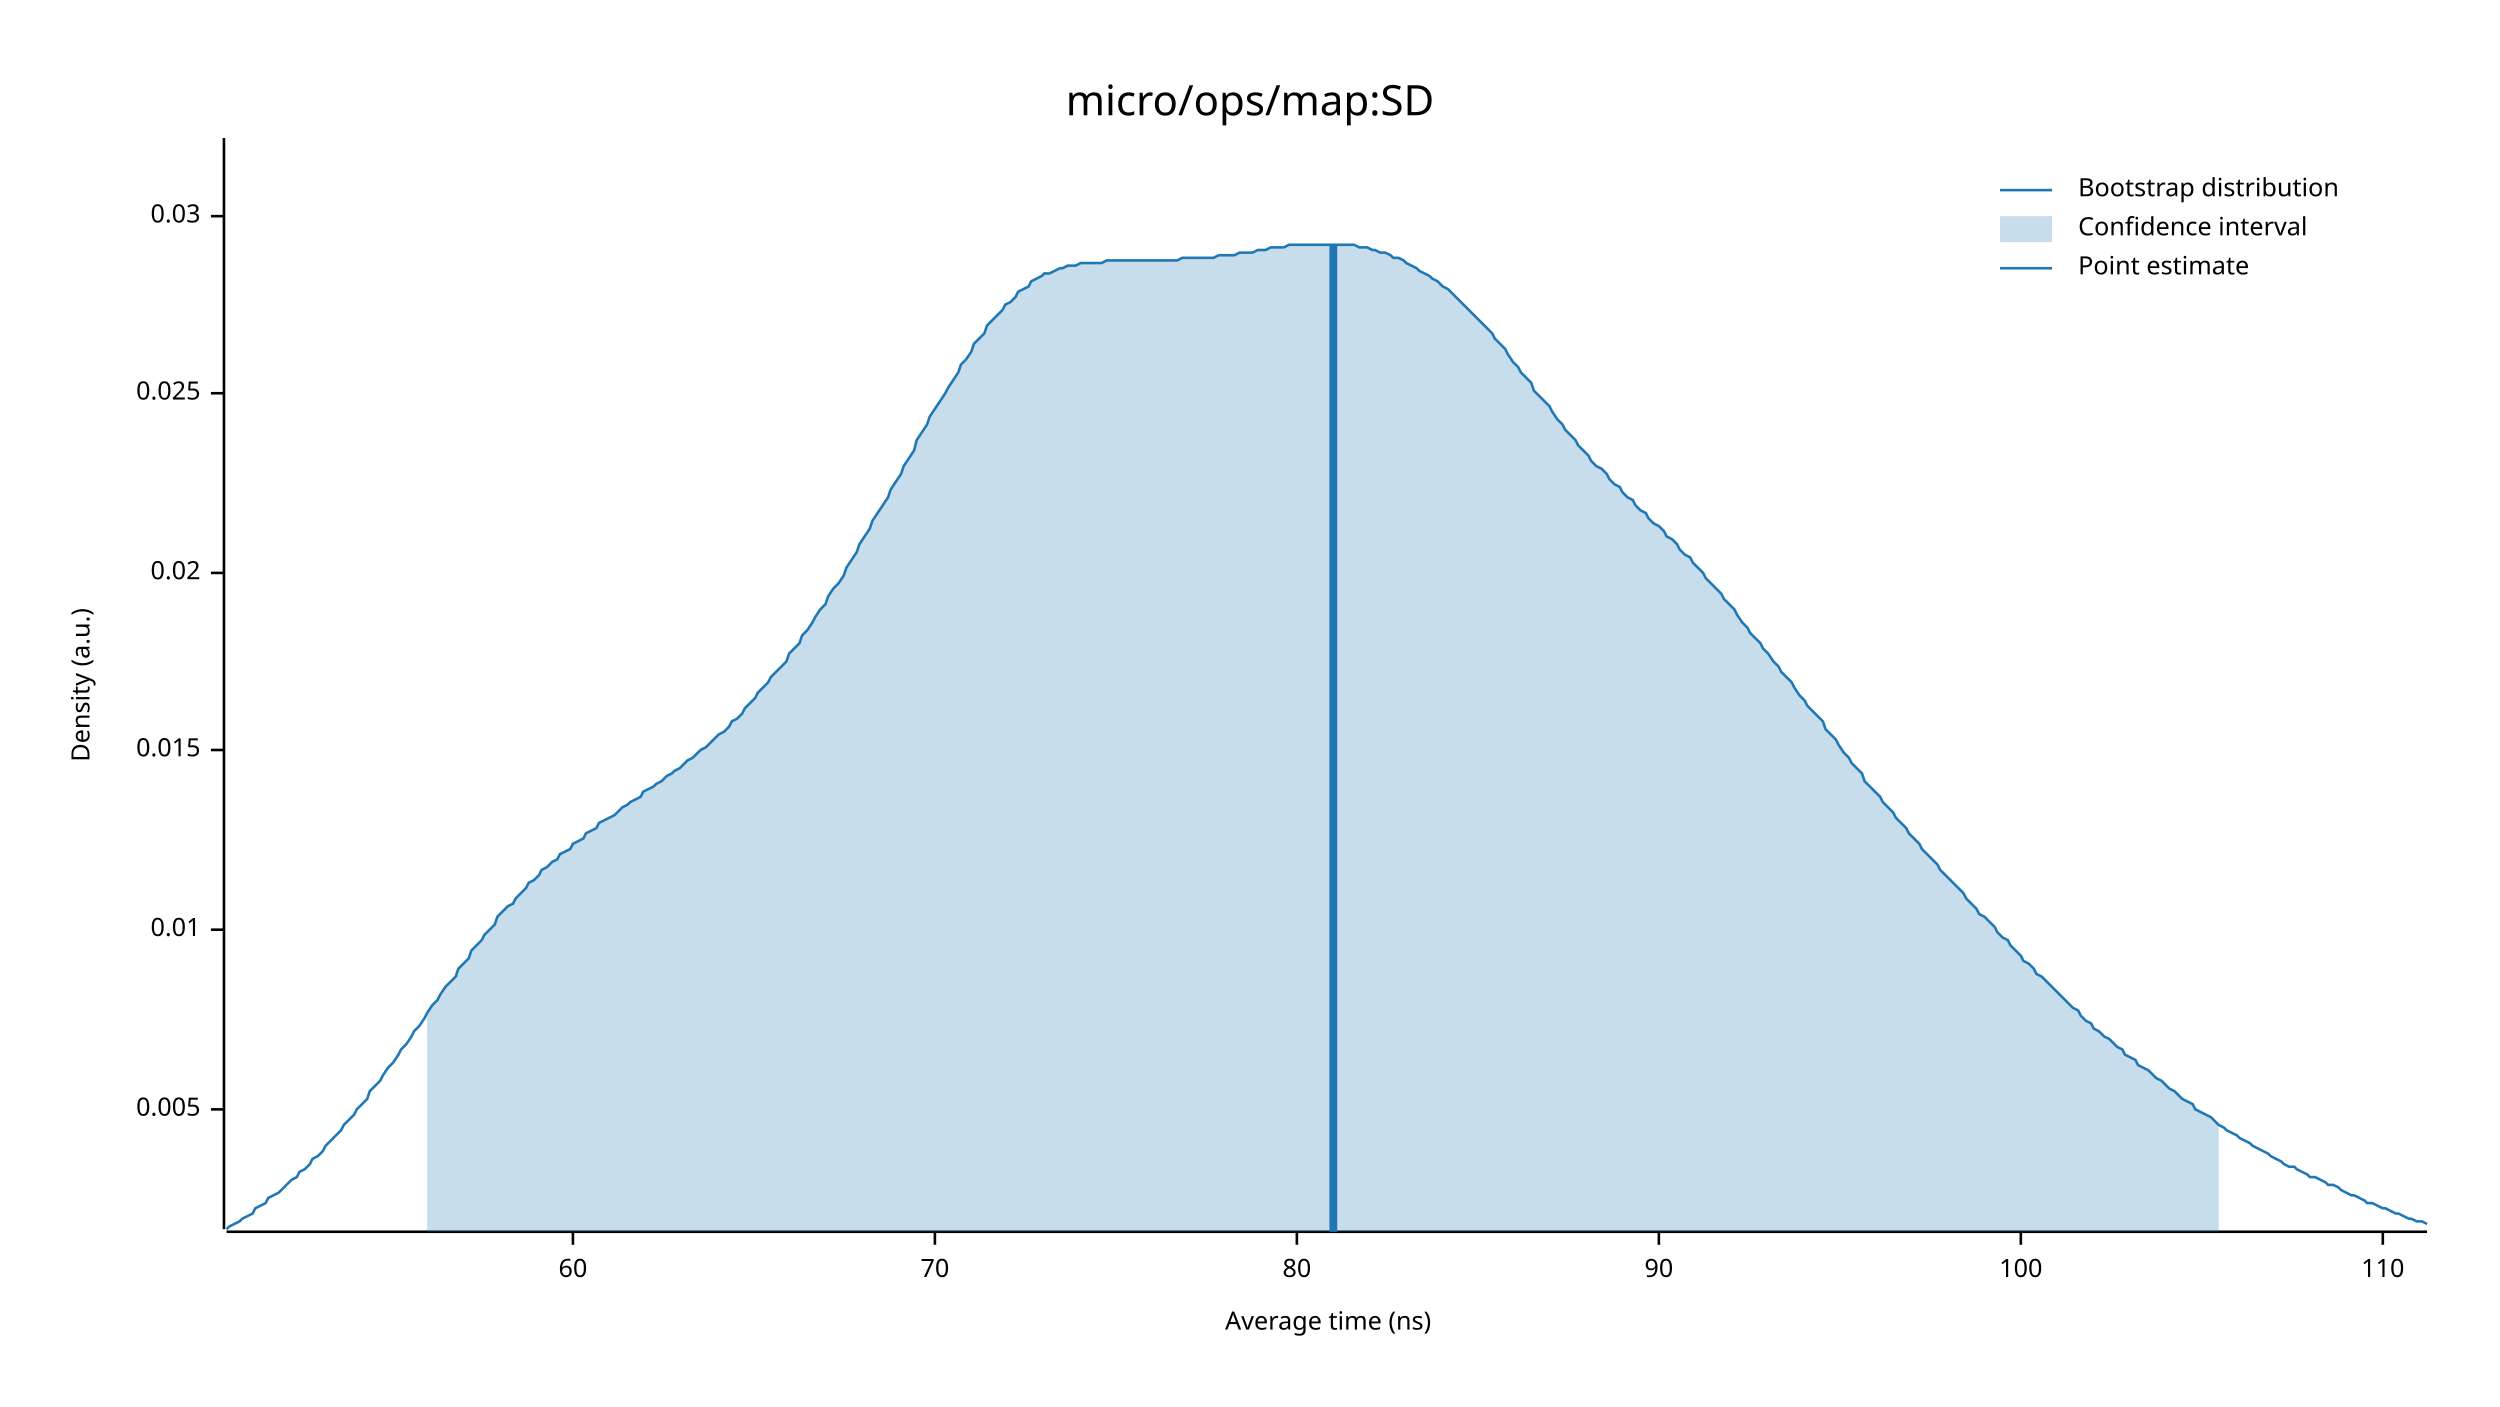
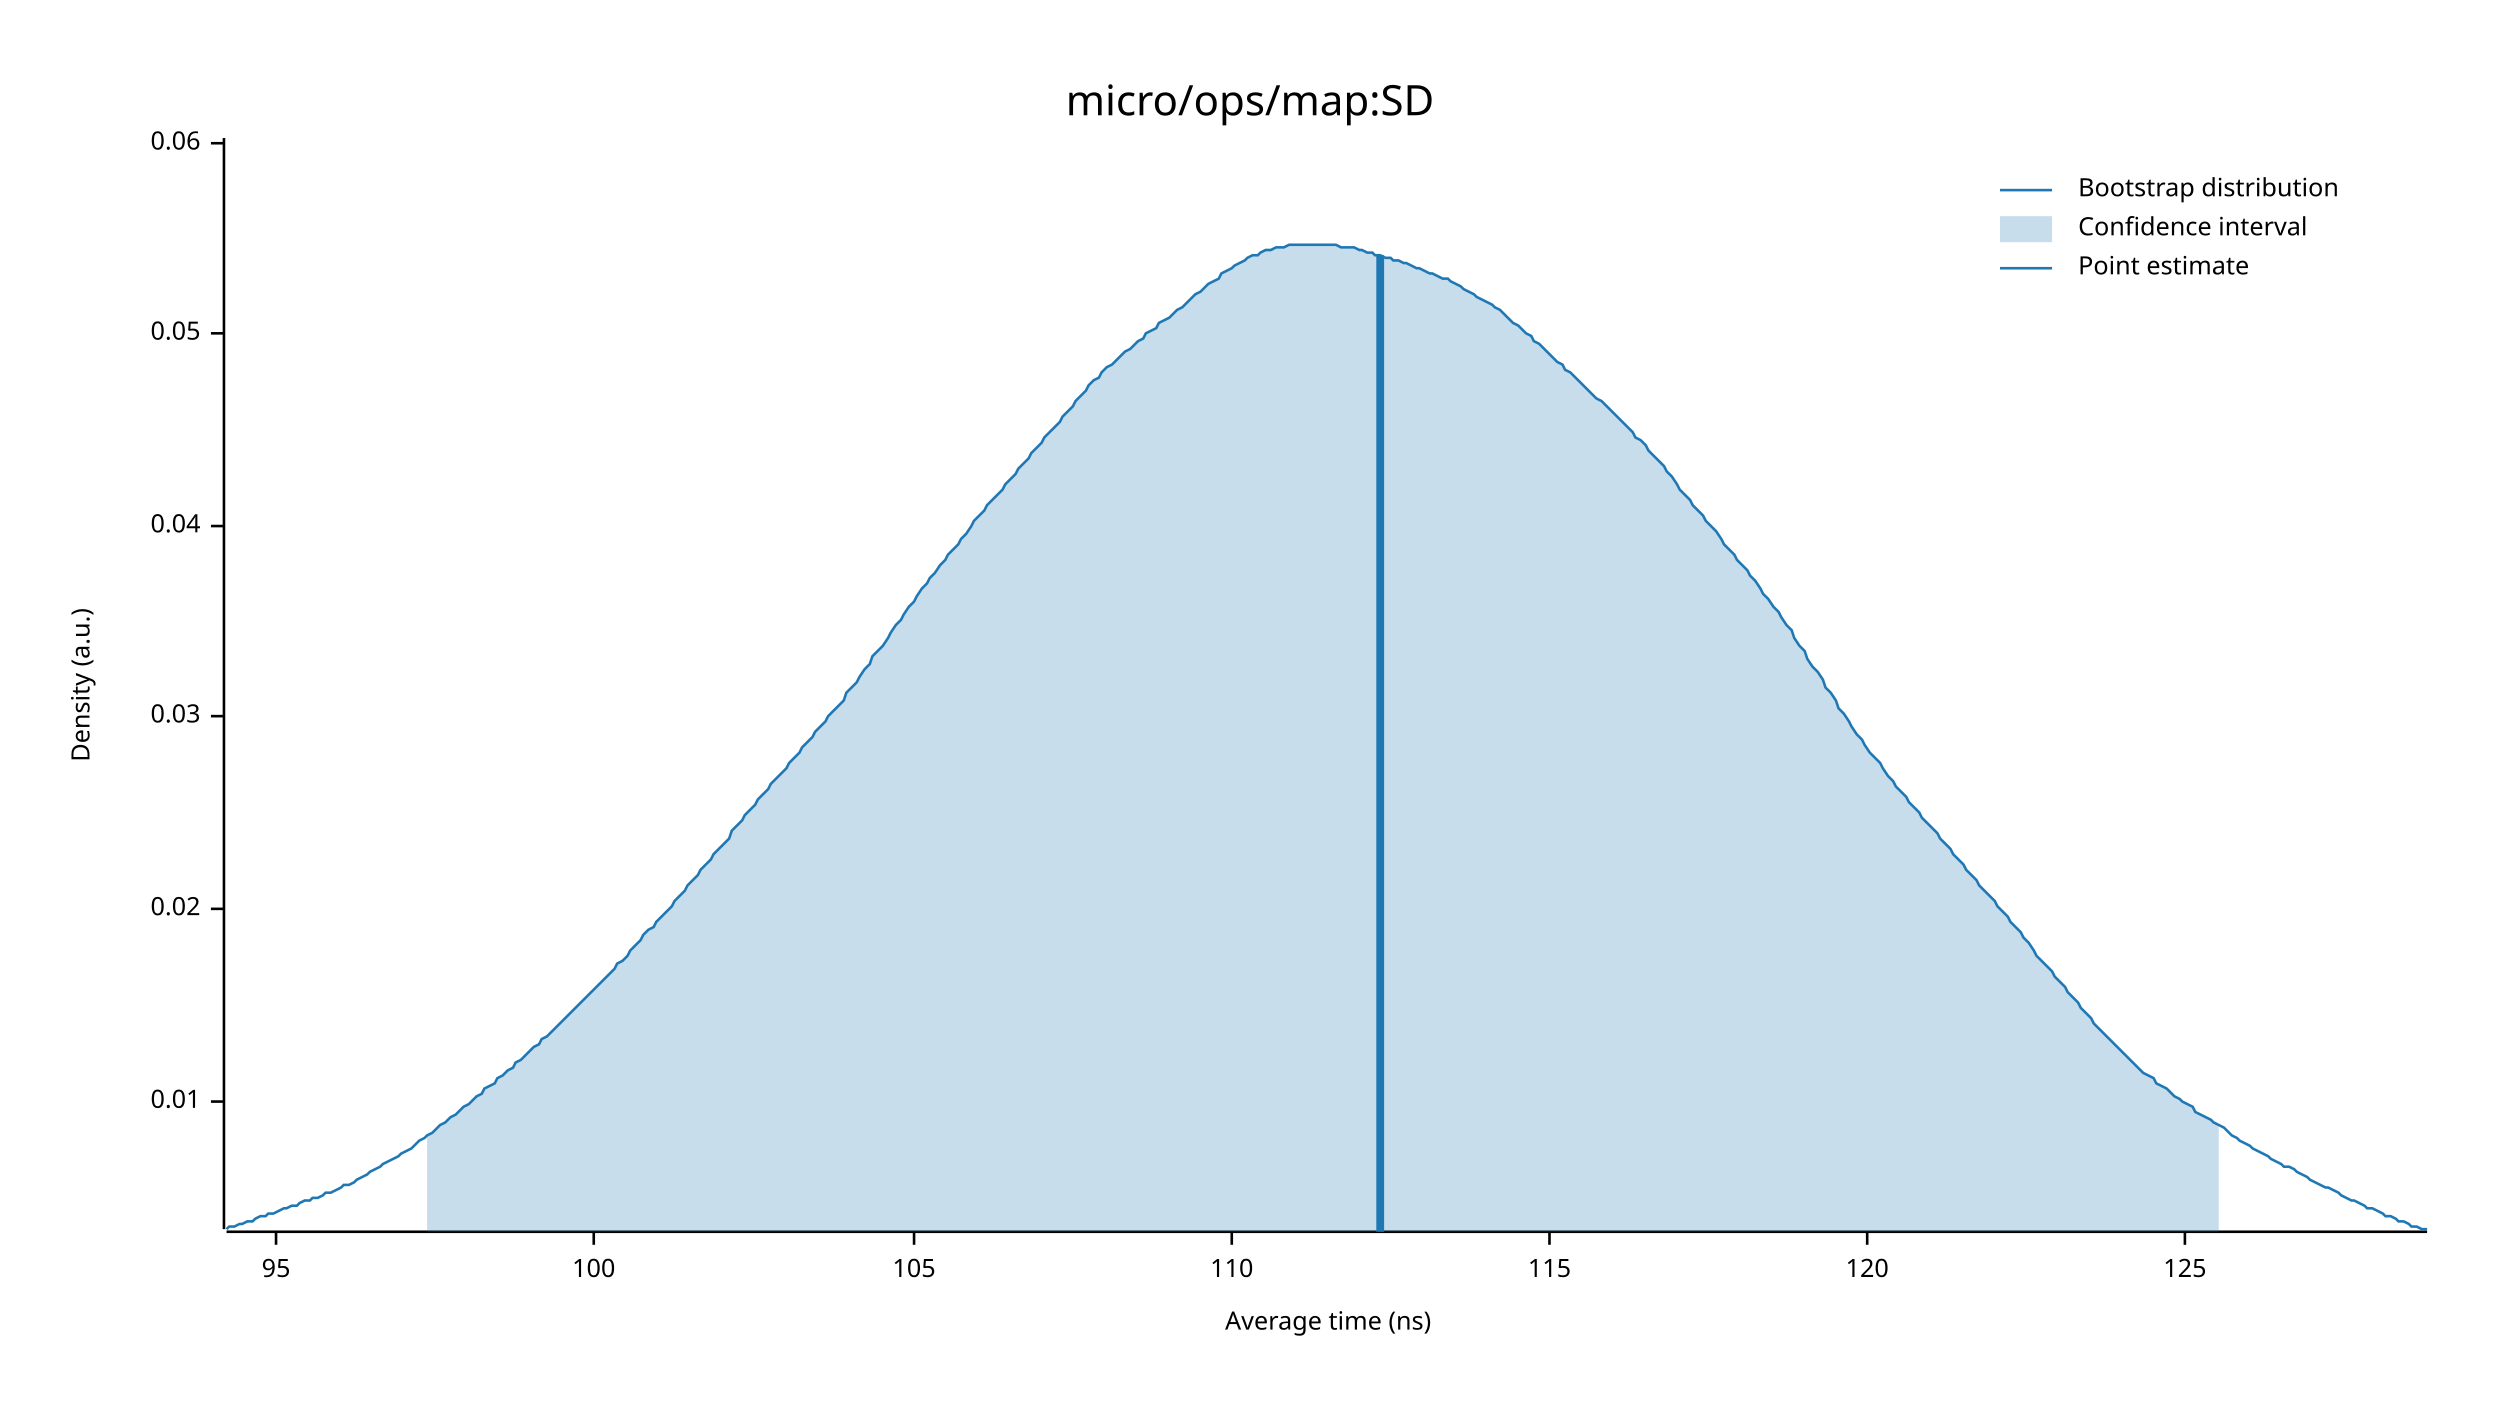
<svg xmlns="http://www.w3.org/2000/svg" width="960" height="540" viewBox="0 0 960 540">
  <text x="480" y="32" dy="0.76em" text-anchor="middle" font-family="sans-serif" font-size="16.129" opacity="1" fill="#000000">
micro/ops/map:SD
</text>
  <text x="27" y="263" dy="0.76em" text-anchor="middle" font-family="sans-serif" font-size="9.677" opacity="1" fill="#000000" transform="rotate(270, 27, 263)">
Density (a.u.)
</text>
  <text x="510" y="513" dy="-0.5ex" text-anchor="middle" font-family="sans-serif" font-size="9.677" opacity="1" fill="#000000">
Average time (ns)
</text>
  <polyline fill="none" opacity="1" stroke="#000000" stroke-width="1" points="86,53 86,472 " />
-   <text x="77" y="426" dy="0.5ex" text-anchor="end" font-family="sans-serif" font-size="9.677" opacity="1" fill="#000000">
- 0.005
- </text>
-   <polyline fill="none" opacity="1" stroke="#000000" stroke-width="1" points="81,426 86,426 " />
-   <text x="77" y="357" dy="0.5ex" text-anchor="end" font-family="sans-serif" font-size="9.677" opacity="1" fill="#000000">
+   <text x="77" y="423" dy="0.5ex" text-anchor="end" font-family="sans-serif" font-size="9.677" opacity="1" fill="#000000">
0.01
</text>
-   <polyline fill="none" opacity="1" stroke="#000000" stroke-width="1" points="81,357 86,357 " />
-   <text x="77" y="288" dy="0.5ex" text-anchor="end" font-family="sans-serif" font-size="9.677" opacity="1" fill="#000000">
- 0.015
- </text>
-   <polyline fill="none" opacity="1" stroke="#000000" stroke-width="1" points="81,288 86,288 " />
-   <text x="77" y="220" dy="0.5ex" text-anchor="end" font-family="sans-serif" font-size="9.677" opacity="1" fill="#000000">
+   <polyline fill="none" opacity="1" stroke="#000000" stroke-width="1" points="81,423 86,423 " />
+   <text x="77" y="349" dy="0.5ex" text-anchor="end" font-family="sans-serif" font-size="9.677" opacity="1" fill="#000000">
0.02
</text>
-   <polyline fill="none" opacity="1" stroke="#000000" stroke-width="1" points="81,220 86,220 " />
-   <text x="77" y="151" dy="0.5ex" text-anchor="end" font-family="sans-serif" font-size="9.677" opacity="1" fill="#000000">
- 0.025
- </text>
-   <polyline fill="none" opacity="1" stroke="#000000" stroke-width="1" points="81,151 86,151 " />
-   <text x="77" y="83" dy="0.5ex" text-anchor="end" font-family="sans-serif" font-size="9.677" opacity="1" fill="#000000">
+   <polyline fill="none" opacity="1" stroke="#000000" stroke-width="1" points="81,349 86,349 " />
+   <text x="77" y="275" dy="0.5ex" text-anchor="end" font-family="sans-serif" font-size="9.677" opacity="1" fill="#000000">
0.03
</text>
-   <polyline fill="none" opacity="1" stroke="#000000" stroke-width="1" points="81,83 86,83 " />
+   <polyline fill="none" opacity="1" stroke="#000000" stroke-width="1" points="81,275 86,275 " />
+   <text x="77" y="202" dy="0.5ex" text-anchor="end" font-family="sans-serif" font-size="9.677" opacity="1" fill="#000000">
+ 0.04
+ </text>
+   <polyline fill="none" opacity="1" stroke="#000000" stroke-width="1" points="81,202 86,202 " />
+   <text x="77" y="128" dy="0.5ex" text-anchor="end" font-family="sans-serif" font-size="9.677" opacity="1" fill="#000000">
+ 0.05
+ </text>
+   <polyline fill="none" opacity="1" stroke="#000000" stroke-width="1" points="81,128 86,128 " />
+   <text x="77" y="55" dy="0.5ex" text-anchor="end" font-family="sans-serif" font-size="9.677" opacity="1" fill="#000000">
+ 0.06
+ </text>
+   <polyline fill="none" opacity="1" stroke="#000000" stroke-width="1" points="81,55 86,55 " />
  <polyline fill="none" opacity="1" stroke="#000000" stroke-width="1" points="87,473 932,473 " />
-   <text x="220" y="483" dy="0.76em" text-anchor="middle" font-family="sans-serif" font-size="9.677" opacity="1" fill="#000000">
- 60
+   <text x="106" y="483" dy="0.76em" text-anchor="middle" font-family="sans-serif" font-size="9.677" opacity="1" fill="#000000">
+ 95
</text>
-   <polyline fill="none" opacity="1" stroke="#000000" stroke-width="1" points="220,473 220,478 " />
-   <text x="359" y="483" dy="0.76em" text-anchor="middle" font-family="sans-serif" font-size="9.677" opacity="1" fill="#000000">
- 70
- </text>
-   <polyline fill="none" opacity="1" stroke="#000000" stroke-width="1" points="359,473 359,478 " />
-   <text x="498" y="483" dy="0.76em" text-anchor="middle" font-family="sans-serif" font-size="9.677" opacity="1" fill="#000000">
- 80
- </text>
-   <polyline fill="none" opacity="1" stroke="#000000" stroke-width="1" points="498,473 498,478 " />
-   <text x="637" y="483" dy="0.76em" text-anchor="middle" font-family="sans-serif" font-size="9.677" opacity="1" fill="#000000">
- 90
- </text>
-   <polyline fill="none" opacity="1" stroke="#000000" stroke-width="1" points="637,473 637,478 " />
-   <text x="776" y="483" dy="0.76em" text-anchor="middle" font-family="sans-serif" font-size="9.677" opacity="1" fill="#000000">
+   <polyline fill="none" opacity="1" stroke="#000000" stroke-width="1" points="106,473 106,478 " />
+   <text x="228" y="483" dy="0.76em" text-anchor="middle" font-family="sans-serif" font-size="9.677" opacity="1" fill="#000000">
100
</text>
-   <polyline fill="none" opacity="1" stroke="#000000" stroke-width="1" points="776,473 776,478 " />
-   <text x="915" y="483" dy="0.76em" text-anchor="middle" font-family="sans-serif" font-size="9.677" opacity="1" fill="#000000">
+   <polyline fill="none" opacity="1" stroke="#000000" stroke-width="1" points="228,473 228,478 " />
+   <text x="351" y="483" dy="0.76em" text-anchor="middle" font-family="sans-serif" font-size="9.677" opacity="1" fill="#000000">
+ 105
+ </text>
+   <polyline fill="none" opacity="1" stroke="#000000" stroke-width="1" points="351,473 351,478 " />
+   <text x="473" y="483" dy="0.76em" text-anchor="middle" font-family="sans-serif" font-size="9.677" opacity="1" fill="#000000">
110
</text>
-   <polyline fill="none" opacity="1" stroke="#000000" stroke-width="1" points="915,473 915,478 " />
-   <polyline fill="none" opacity="1" stroke="#1F78B4" stroke-width="1" points="87,472 88,471 90,470 92,469 93,468 95,467 97,466 98,464 100,463 102,462 103,460 105,459 107,458 109,456 110,455 112,453 114,452 115,450 117,449 119,447 120,445 122,444 124,442 125,440 127,438 129,436 131,434 132,432 134,430 136,428 137,426 139,424 141,422 142,419 144,417 146,415 147,413 149,410 151,408 153,405 154,403 156,401 158,398 159,396 161,394 163,391 164,389 166,386 168,384 169,382 171,379 173,377 175,375 176,372 178,370 180,368 181,365 183,363 185,361 186,359 188,357 190,355 191,352 193,350 195,348 197,347 198,345 200,343 202,341 203,339 205,338 207,336 208,334 210,333 212,331 214,330 215,328 217,327 219,326 220,324 222,323 224,322 225,320 227,319 229,318 230,316 232,315 234,314 236,313 237,312 239,310 241,309 242,308 244,307 246,306 247,304 249,303 251,302 252,301 254,300 256,298 258,297 259,296 261,295 263,293 264,292 266,291 268,289 269,288 271,287 273,285 274,284 276,282 278,281 280,279 281,277 283,276 285,274 286,272 288,270 290,268 291,266 293,264 295,262 296,260 298,258 300,256 302,254 303,251 305,249 307,247 308,244 310,242 312,239 313,237 315,234 317,232 318,229 320,226 322,224 324,221 325,218 327,215 329,212 330,209 332,206 334,203 335,200 337,197 339,194 341,191 342,188 344,185 346,182 347,179 349,176 351,173 352,169 354,166 356,163 357,160 359,157 361,154 363,151 364,149 366,146 368,143 369,140 371,138 373,135 374,132 376,130 378,128 379,125 381,123 383,121 385,119 386,117 388,116 390,114 391,112 393,111 395,110 396,108 398,107 400,106 401,105 403,105 405,104 407,103 408,103 410,102 412,102 413,102 415,101 417,101 418,101 420,101 422,101 423,101 425,100 427,100 429,100 430,100 432,100 434,100 435,100 437,100 439,100 440,100 442,100 444,100 445,100 447,100 449,100 451,100 452,100 454,99 456,99 457,99 459,99 461,99 462,99 464,99 466,99 468,98 469,98 471,98 473,98 474,98 476,97 478,97 479,97 481,97 483,96 484,96 486,96 488,95 490,95 491,95 493,95 495,94 496,94 498,94 500,94 501,94 503,94 505,94 506,94 508,94 510,94 512,94 513,94 515,94 517,94 518,94 520,94 522,95 523,95 525,95 527,96 528,96 530,97 532,97 534,98 535,99 537,99 539,100 540,101 542,102 544,103 545,104 547,105 549,106 550,107 552,108 554,110 556,111 557,112 559,114 561,116 562,117 564,119 566,121 567,122 569,124 571,126 573,128 574,130 576,132 578,134 579,136 581,139 583,141 584,143 586,145 588,147 589,150 591,152 593,154 595,156 596,158 598,161 600,163 601,165 603,167 605,169 606,171 608,173 610,175 611,177 613,179 615,180 617,182 618,184 620,186 622,187 623,189 625,191 627,192 628,194 630,196 632,197 633,199 635,201 637,202 639,204 640,206 642,207 644,209 645,211 647,213 649,214 650,216 652,218 654,220 655,222 657,224 659,226 661,228 662,230 664,232 666,234 667,236 669,239 671,241 672,243 674,245 676,247 677,249 679,251 681,254 683,256 684,258 686,260 688,262 689,264 691,267 693,269 694,271 696,273 698,275 700,277 701,280 703,282 705,284 706,286 708,289 710,291 711,293 713,295 715,297 716,300 718,302 720,304 722,306 723,308 725,310 727,312 728,314 730,316 732,318 733,320 735,322 737,324 738,326 740,328 742,330 744,332 745,334 747,336 749,338 750,339 752,341 754,343 755,345 757,347 759,349 760,351 762,352 764,354 766,356 767,358 769,360 771,361 772,363 774,365 776,367 777,369 779,370 781,372 782,374 784,375 786,377 788,379 789,380 791,382 793,384 794,385 796,387 798,388 799,390 801,392 803,393 804,395 806,396 808,398 810,399 811,400 813,402 815,403 816,405 818,406 820,407 821,409 823,410 825,411 827,413 828,414 830,415 832,417 833,418 835,419 837,421 838,422 840,423 842,424 843,426 845,427 847,428 849,429 850,430 852,432 854,433 855,434 857,435 859,436 860,437 862,438 864,439 865,440 867,441 869,442 871,443 872,444 874,445 876,446 877,447 879,448 881,448 882,449 884,450 886,451 887,452 889,452 891,453 893,454 894,455 896,455 898,456 899,457 901,458 903,459 904,459 906,460 908,461 909,462 911,462 913,463 915,464 916,464 918,465 920,466 921,466 923,467 925,468 926,468 928,469 930,469 932,470 " />
-   <polygon opacity="0.25" fill="#1F78B4" points="164,389 166,386 168,384 169,382 171,379 173,377 175,375 176,372 178,370 180,368 181,365 183,363 185,361 186,359 188,357 190,355 191,352 193,350 195,348 197,347 198,345 200,343 202,341 203,339 205,338 207,336 208,334 210,333 212,331 214,330 215,328 217,327 219,326 220,324 222,323 224,322 225,320 227,319 229,318 230,316 232,315 234,314 236,313 237,312 239,310 241,309 242,308 244,307 246,306 247,304 249,303 251,302 252,301 254,300 256,298 258,297 259,296 261,295 263,293 264,292 266,291 268,289 269,288 271,287 273,285 274,284 276,282 278,281 280,279 281,277 283,276 285,274 286,272 288,270 290,268 291,266 293,264 295,262 296,260 298,258 300,256 302,254 303,251 305,249 307,247 308,244 310,242 312,239 313,237 315,234 317,232 318,229 320,226 322,224 324,221 325,218 327,215 329,212 330,209 332,206 334,203 335,200 337,197 339,194 341,191 342,188 344,185 346,182 347,179 349,176 351,173 352,169 354,166 356,163 357,160 359,157 361,154 363,151 364,149 366,146 368,143 369,140 371,138 373,135 374,132 376,130 378,128 379,125 381,123 383,121 385,119 386,117 388,116 390,114 391,112 393,111 395,110 396,108 398,107 400,106 401,105 403,105 405,104 407,103 408,103 410,102 412,102 413,102 415,101 417,101 418,101 420,101 422,101 423,101 425,100 427,100 429,100 430,100 432,100 434,100 435,100 437,100 439,100 440,100 442,100 444,100 445,100 447,100 449,100 451,100 452,100 454,99 456,99 457,99 459,99 461,99 462,99 464,99 466,99 468,98 469,98 471,98 473,98 474,98 476,97 478,97 479,97 481,97 483,96 484,96 486,96 488,95 490,95 491,95 493,95 495,94 496,94 498,94 500,94 501,94 503,94 505,94 506,94 508,94 510,94 512,94 513,94 515,94 517,94 518,94 520,94 522,95 523,95 525,95 527,96 528,96 530,97 532,97 534,98 535,99 537,99 539,100 540,101 542,102 544,103 545,104 547,105 549,106 550,107 552,108 554,110 556,111 557,112 559,114 561,116 562,117 564,119 566,121 567,122 569,124 571,126 573,128 574,130 576,132 578,134 579,136 581,139 583,141 584,143 586,145 588,147 589,150 591,152 593,154 595,156 596,158 598,161 600,163 601,165 603,167 605,169 606,171 608,173 610,175 611,177 613,179 615,180 617,182 618,184 620,186 622,187 623,189 625,191 627,192 628,194 630,196 632,197 633,199 635,201 637,202 639,204 640,206 642,207 644,209 645,211 647,213 649,214 650,216 652,218 654,220 655,222 657,224 659,226 661,228 662,230 664,232 666,234 667,236 669,239 671,241 672,243 674,245 676,247 677,249 679,251 681,254 683,256 684,258 686,260 688,262 689,264 691,267 693,269 694,271 696,273 698,275 700,277 701,280 703,282 705,284 706,286 708,289 710,291 711,293 713,295 715,297 716,300 718,302 720,304 722,306 723,308 725,310 727,312 728,314 730,316 732,318 733,320 735,322 737,324 738,326 740,328 742,330 744,332 745,334 747,336 749,338 750,339 752,341 754,343 755,345 757,347 759,349 760,351 762,352 764,354 766,356 767,358 769,360 771,361 772,363 774,365 776,367 777,369 779,370 781,372 782,374 784,375 786,377 788,379 789,380 791,382 793,384 794,385 796,387 798,388 799,390 801,392 803,393 804,395 806,396 808,398 810,399 811,400 813,402 815,403 816,405 818,406 820,407 821,409 823,410 825,411 827,413 828,414 830,415 832,417 833,418 835,419 837,421 838,422 840,423 842,424 843,426 845,427 847,428 849,429 850,430 852,432 852,473 164,473 " />
-   <polyline fill="none" opacity="1" stroke="#1F78B4" stroke-width="3" points="512,473 512,94 " />
+   <polyline fill="none" opacity="1" stroke="#000000" stroke-width="1" points="473,473 473,478 " />
+   <text x="595" y="483" dy="0.76em" text-anchor="middle" font-family="sans-serif" font-size="9.677" opacity="1" fill="#000000">
+ 115
+ </text>
+   <polyline fill="none" opacity="1" stroke="#000000" stroke-width="1" points="595,473 595,478 " />
+   <text x="717" y="483" dy="0.76em" text-anchor="middle" font-family="sans-serif" font-size="9.677" opacity="1" fill="#000000">
+ 120
+ </text>
+   <polyline fill="none" opacity="1" stroke="#000000" stroke-width="1" points="717,473 717,478 " />
+   <text x="839" y="483" dy="0.76em" text-anchor="middle" font-family="sans-serif" font-size="9.677" opacity="1" fill="#000000">
+ 125
+ </text>
+   <polyline fill="none" opacity="1" stroke="#000000" stroke-width="1" points="839,473 839,478 " />
+   <polyline fill="none" opacity="1" stroke="#1F78B4" stroke-width="1" points="87,472 88,471 90,471 92,470 93,470 95,469 97,469 98,468 100,467 102,467 103,466 105,466 107,465 109,464 110,464 112,463 114,463 115,462 117,461 119,461 120,460 122,460 124,459 125,458 127,458 129,457 131,456 132,455 134,455 136,454 137,453 139,452 141,451 142,450 144,449 146,448 147,447 149,446 151,445 153,444 154,443 156,442 158,441 159,440 161,438 163,437 164,436 166,435 168,433 169,432 171,431 173,429 175,428 176,427 178,425 180,424 181,423 183,421 185,420 186,418 188,417 190,416 191,414 193,413 195,411 197,410 198,408 200,407 202,405 203,404 205,402 207,401 208,399 210,398 212,396 214,394 215,393 217,391 219,389 220,388 222,386 224,384 225,383 227,381 229,379 230,378 232,376 234,374 236,372 237,370 239,369 241,367 242,365 244,363 246,361 247,359 249,357 251,356 252,354 254,352 256,350 258,348 259,346 261,344 263,342 264,340 266,338 268,336 269,334 271,332 273,330 274,328 276,326 278,324 280,322 281,319 283,317 285,315 286,313 288,311 290,309 291,307 293,305 295,303 296,301 298,299 300,297 302,295 303,293 305,291 307,289 308,287 310,285 312,283 313,281 315,279 317,277 318,275 320,273 322,271 324,269 325,266 327,264 329,262 330,260 332,257 334,255 335,252 337,250 339,248 341,245 342,243 344,240 346,238 347,236 349,233 351,231 352,229 354,226 356,224 357,222 359,220 361,217 363,215 364,213 366,211 368,209 369,207 371,205 373,202 374,200 376,198 378,196 379,194 381,192 383,190 385,188 386,186 388,184 390,182 391,180 393,178 395,176 396,174 398,172 400,170 401,168 403,166 405,164 407,162 408,160 410,158 412,156 413,154 415,152 417,150 418,148 420,146 422,145 423,143 425,141 427,140 429,138 430,137 432,135 434,134 435,133 437,131 439,130 440,128 442,127 444,126 445,124 447,123 449,122 451,120 452,119 454,118 456,116 457,115 459,113 461,112 462,111 464,109 466,108 468,107 469,105 471,104 473,103 474,102 476,101 478,100 479,99 481,98 483,98 484,97 486,96 488,96 490,95 491,95 493,95 495,94 496,94 498,94 500,94 501,94 503,94 505,94 506,94 508,94 510,94 512,94 513,94 515,95 517,95 518,95 520,95 522,96 523,96 525,97 527,97 528,98 530,98 532,99 534,99 535,100 537,100 539,101 540,101 542,102 544,103 545,103 547,104 549,105 550,105 552,106 554,107 556,107 557,108 559,109 561,110 562,111 564,112 566,113 567,114 569,115 571,116 573,117 574,118 576,119 578,121 579,122 581,124 583,125 584,126 586,128 588,129 589,131 591,132 593,134 595,136 596,137 598,139 600,140 601,142 603,143 605,145 606,146 608,148 610,150 611,151 613,153 615,154 617,156 618,157 620,159 622,161 623,162 625,164 627,166 628,168 630,169 632,171 633,173 635,175 637,177 639,179 640,181 642,183 644,186 645,188 647,190 649,192 650,194 652,196 654,198 655,200 657,202 659,204 661,207 662,209 664,211 666,213 667,215 669,217 671,219 672,221 674,223 676,226 677,228 679,230 681,233 683,235 684,237 686,240 688,242 689,245 691,248 693,250 694,253 696,256 698,258 700,261 701,264 703,266 705,269 706,272 708,274 710,277 711,279 713,282 715,284 716,286 718,289 720,291 722,293 723,295 725,298 727,300 728,302 730,304 732,306 733,308 735,310 737,312 738,314 740,316 742,318 744,320 745,322 747,324 749,326 750,328 752,330 754,332 755,334 757,336 759,338 760,340 762,342 764,344 766,346 767,348 769,350 771,352 772,354 774,356 776,358 777,360 779,362 781,365 782,367 784,369 786,371 788,373 789,375 791,377 793,379 794,381 796,383 798,385 799,387 801,389 803,391 804,393 806,395 808,397 810,399 811,400 813,402 815,404 816,405 818,407 820,409 821,410 823,412 825,413 827,414 828,416 830,417 832,418 833,419 835,421 837,422 838,423 840,424 842,425 843,427 845,428 847,429 849,430 850,431 852,432 854,433 855,434 857,436 859,437 860,438 862,439 864,440 865,441 867,442 869,443 871,444 872,445 874,446 876,447 877,448 879,448 881,449 882,450 884,451 886,452 887,453 889,454 891,455 893,456 894,456 896,457 898,458 899,459 901,460 903,461 904,461 906,462 908,463 909,464 911,464 913,465 915,466 916,467 918,467 920,468 921,469 923,469 925,470 926,471 928,471 930,472 932,472 " />
+   <polygon opacity="0.25" fill="#1F78B4" points="164,436 166,435 168,433 169,432 171,431 173,429 175,428 176,427 178,425 180,424 181,423 183,421 185,420 186,418 188,417 190,416 191,414 193,413 195,411 197,410 198,408 200,407 202,405 203,404 205,402 207,401 208,399 210,398 212,396 214,394 215,393 217,391 219,389 220,388 222,386 224,384 225,383 227,381 229,379 230,378 232,376 234,374 236,372 237,370 239,369 241,367 242,365 244,363 246,361 247,359 249,357 251,356 252,354 254,352 256,350 258,348 259,346 261,344 263,342 264,340 266,338 268,336 269,334 271,332 273,330 274,328 276,326 278,324 280,322 281,319 283,317 285,315 286,313 288,311 290,309 291,307 293,305 295,303 296,301 298,299 300,297 302,295 303,293 305,291 307,289 308,287 310,285 312,283 313,281 315,279 317,277 318,275 320,273 322,271 324,269 325,266 327,264 329,262 330,260 332,257 334,255 335,252 337,250 339,248 341,245 342,243 344,240 346,238 347,236 349,233 351,231 352,229 354,226 356,224 357,222 359,220 361,217 363,215 364,213 366,211 368,209 369,207 371,205 373,202 374,200 376,198 378,196 379,194 381,192 383,190 385,188 386,186 388,184 390,182 391,180 393,178 395,176 396,174 398,172 400,170 401,168 403,166 405,164 407,162 408,160 410,158 412,156 413,154 415,152 417,150 418,148 420,146 422,145 423,143 425,141 427,140 429,138 430,137 432,135 434,134 435,133 437,131 439,130 440,128 442,127 444,126 445,124 447,123 449,122 451,120 452,119 454,118 456,116 457,115 459,113 461,112 462,111 464,109 466,108 468,107 469,105 471,104 473,103 474,102 476,101 478,100 479,99 481,98 483,98 484,97 486,96 488,96 490,95 491,95 493,95 495,94 496,94 498,94 500,94 501,94 503,94 505,94 506,94 508,94 510,94 512,94 513,94 515,95 517,95 518,95 520,95 522,96 523,96 525,97 527,97 528,98 530,98 532,99 534,99 535,100 537,100 539,101 540,101 542,102 544,103 545,103 547,104 549,105 550,105 552,106 554,107 556,107 557,108 559,109 561,110 562,111 564,112 566,113 567,114 569,115 571,116 573,117 574,118 576,119 578,121 579,122 581,124 583,125 584,126 586,128 588,129 589,131 591,132 593,134 595,136 596,137 598,139 600,140 601,142 603,143 605,145 606,146 608,148 610,150 611,151 613,153 615,154 617,156 618,157 620,159 622,161 623,162 625,164 627,166 628,168 630,169 632,171 633,173 635,175 637,177 639,179 640,181 642,183 644,186 645,188 647,190 649,192 650,194 652,196 654,198 655,200 657,202 659,204 661,207 662,209 664,211 666,213 667,215 669,217 671,219 672,221 674,223 676,226 677,228 679,230 681,233 683,235 684,237 686,240 688,242 689,245 691,248 693,250 694,253 696,256 698,258 700,261 701,264 703,266 705,269 706,272 708,274 710,277 711,279 713,282 715,284 716,286 718,289 720,291 722,293 723,295 725,298 727,300 728,302 730,304 732,306 733,308 735,310 737,312 738,314 740,316 742,318 744,320 745,322 747,324 749,326 750,328 752,330 754,332 755,334 757,336 759,338 760,340 762,342 764,344 766,346 767,348 769,350 771,352 772,354 774,356 776,358 777,360 779,362 781,365 782,367 784,369 786,371 788,373 789,375 791,377 793,379 794,381 796,383 798,385 799,387 801,389 803,391 804,393 806,395 808,397 810,399 811,400 813,402 815,404 816,405 818,407 820,409 821,410 823,412 825,413 827,414 828,416 830,417 832,418 833,419 835,421 837,422 838,423 840,424 842,425 843,427 845,428 847,429 849,430 850,431 852,432 852,473 164,473 " />
+   <polyline fill="none" opacity="1" stroke="#1F78B4" stroke-width="3" points="530,473 530,98 " />
  <text x="798" y="68" dy="0.76em" text-anchor="start" font-family="sans-serif" font-size="9.677" opacity="1" fill="#000000">
Bootstrap distribution
</text>
  <text x="798" y="83" dy="0.76em" text-anchor="start" font-family="sans-serif" font-size="9.677" opacity="1" fill="#000000">
Confidence interval
</text>
  <text x="798" y="98" dy="0.76em" text-anchor="start" font-family="sans-serif" font-size="9.677" opacity="1" fill="#000000">
Point estimate
</text>
  <polyline fill="none" opacity="1" stroke="#1F78B4" stroke-width="1" points="768,73 788,73 " />
  <rect x="768" y="83" width="20" height="10" opacity="0.25" fill="#1F78B4" stroke="none" />
  <polyline fill="none" opacity="1" stroke="#1F78B4" stroke-width="1" points="768,103 788,103 " />
</svg>
